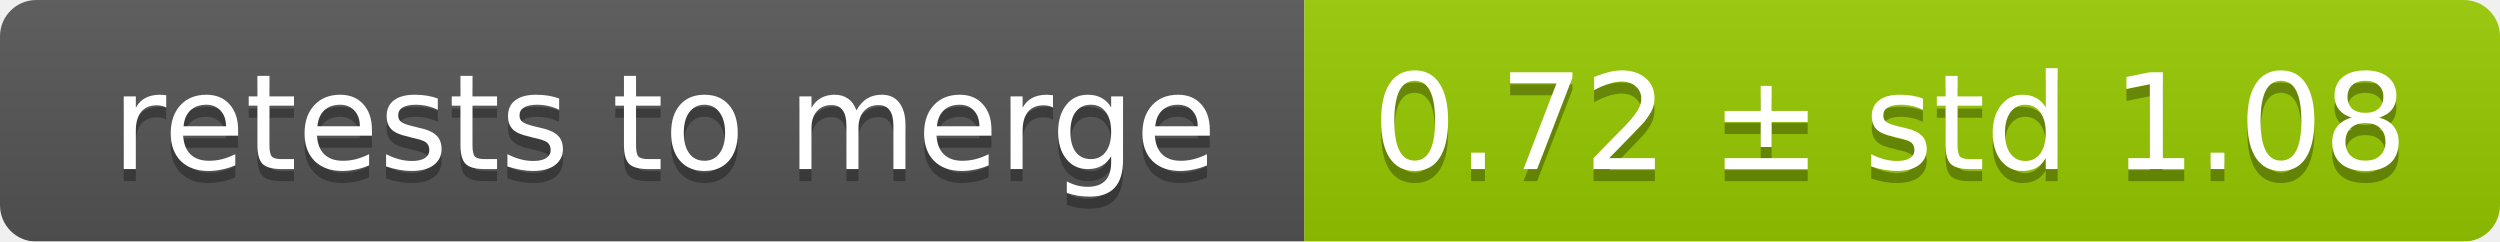
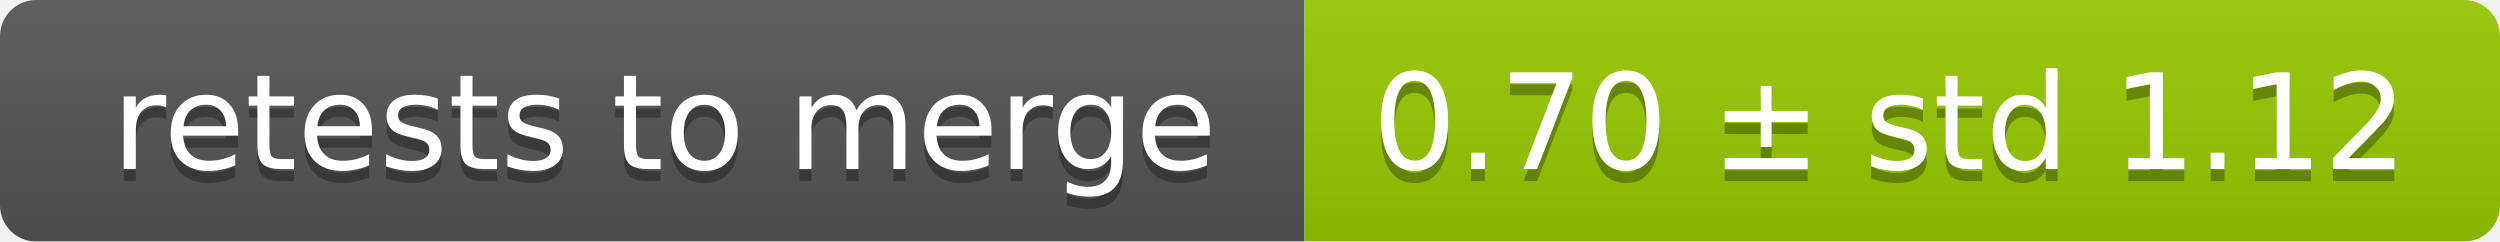
<svg xmlns="http://www.w3.org/2000/svg" width="207" height="20">
  <linearGradient id="smooth" x2="0" y2="100%">
    <stop offset="0" stop-color="#bbb" stop-opacity=".1" />
    <stop offset="1" stop-opacity=".1" />
  </linearGradient>
  <mask id="round">
    <rect width="207" height="20" rx="3" fill="#fff" />
  </mask>
  <g mask="url(#round)">
    <rect width="108" height="20" fill="#555" />
    <rect x="108" width="99" height="20" fill="#97ca00" />
    <rect width="207" height="20" fill="url(#smooth)" />
  </g>
  <g fill="#fff" text-anchor="middle" font-family="DejaVu Sans,Verdana,Geneva,sans-serif" font-size="11">
    <text x="55" y="15" fill="#010101" fill-opacity=".3">retests to merge</text>
    <text x="55" y="14">retests to merge</text>
-     <text x="156.5" y="15" fill="#010101" fill-opacity=".3">0.72 ± std 1.08</text>
-     <text x="156.5" y="14">0.72 ± std 1.08</text>
+     <text x="156.5" y="15" fill="#010101" fill-opacity=".3">0.70 ± std 1.12</text>
+     <text x="156.5" y="14">0.70 ± std 1.12</text>
  </g>
</svg>
